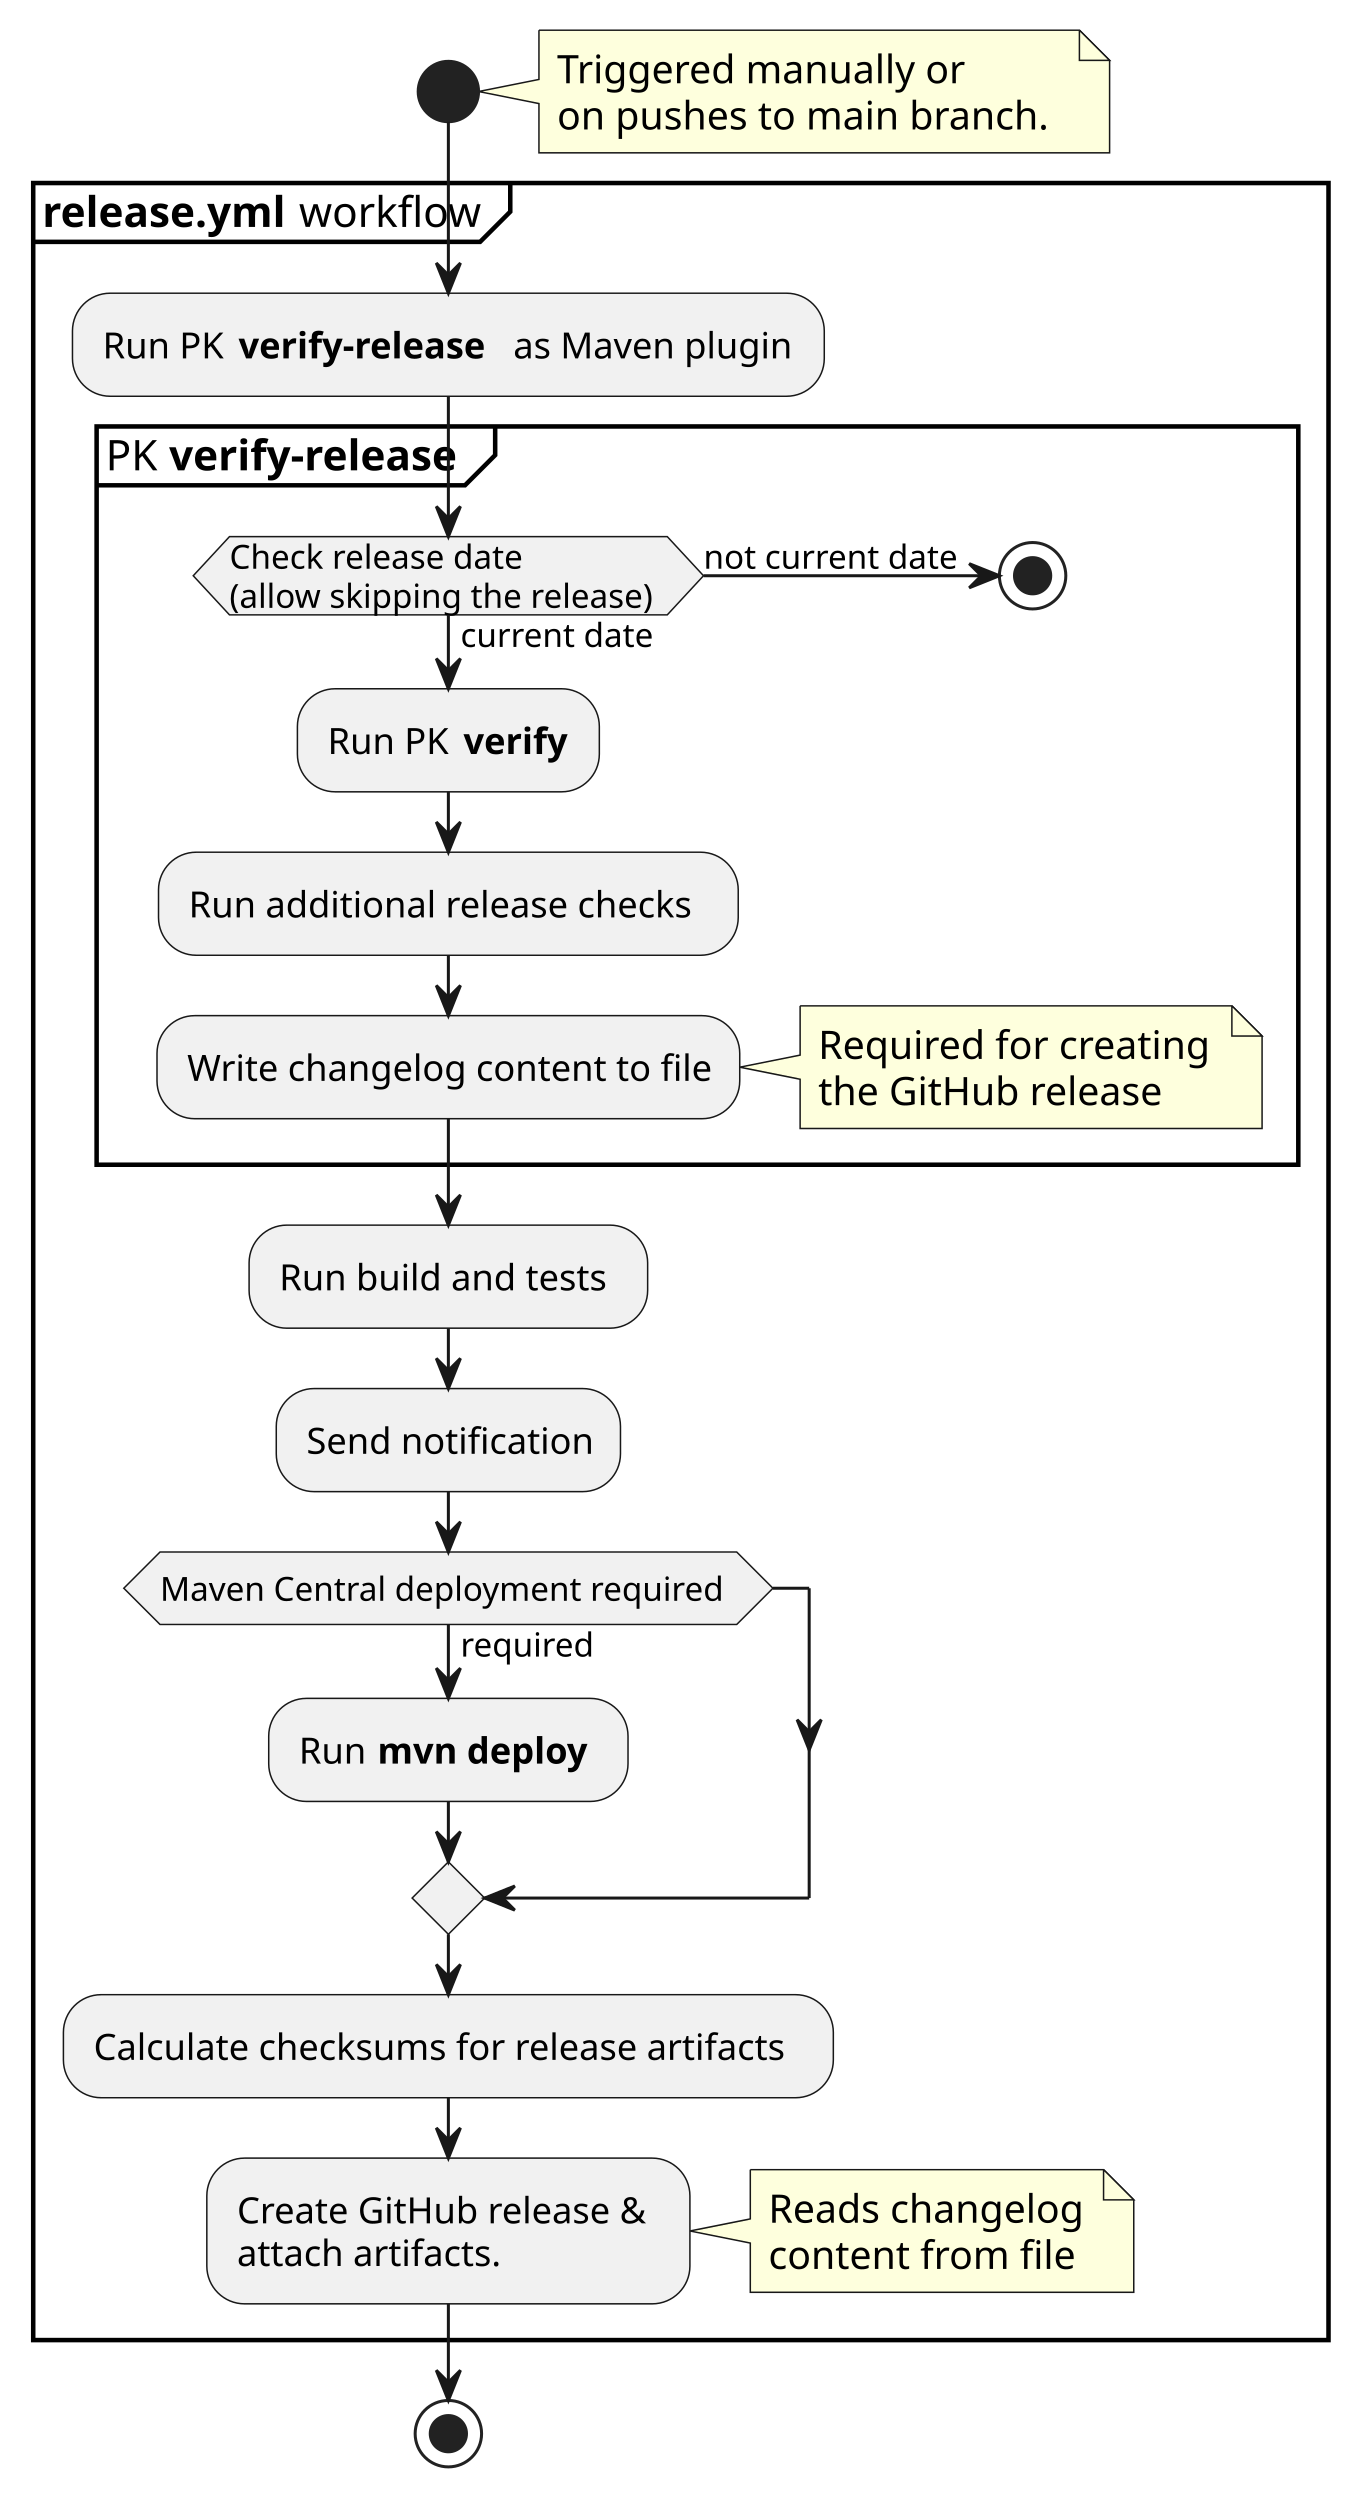
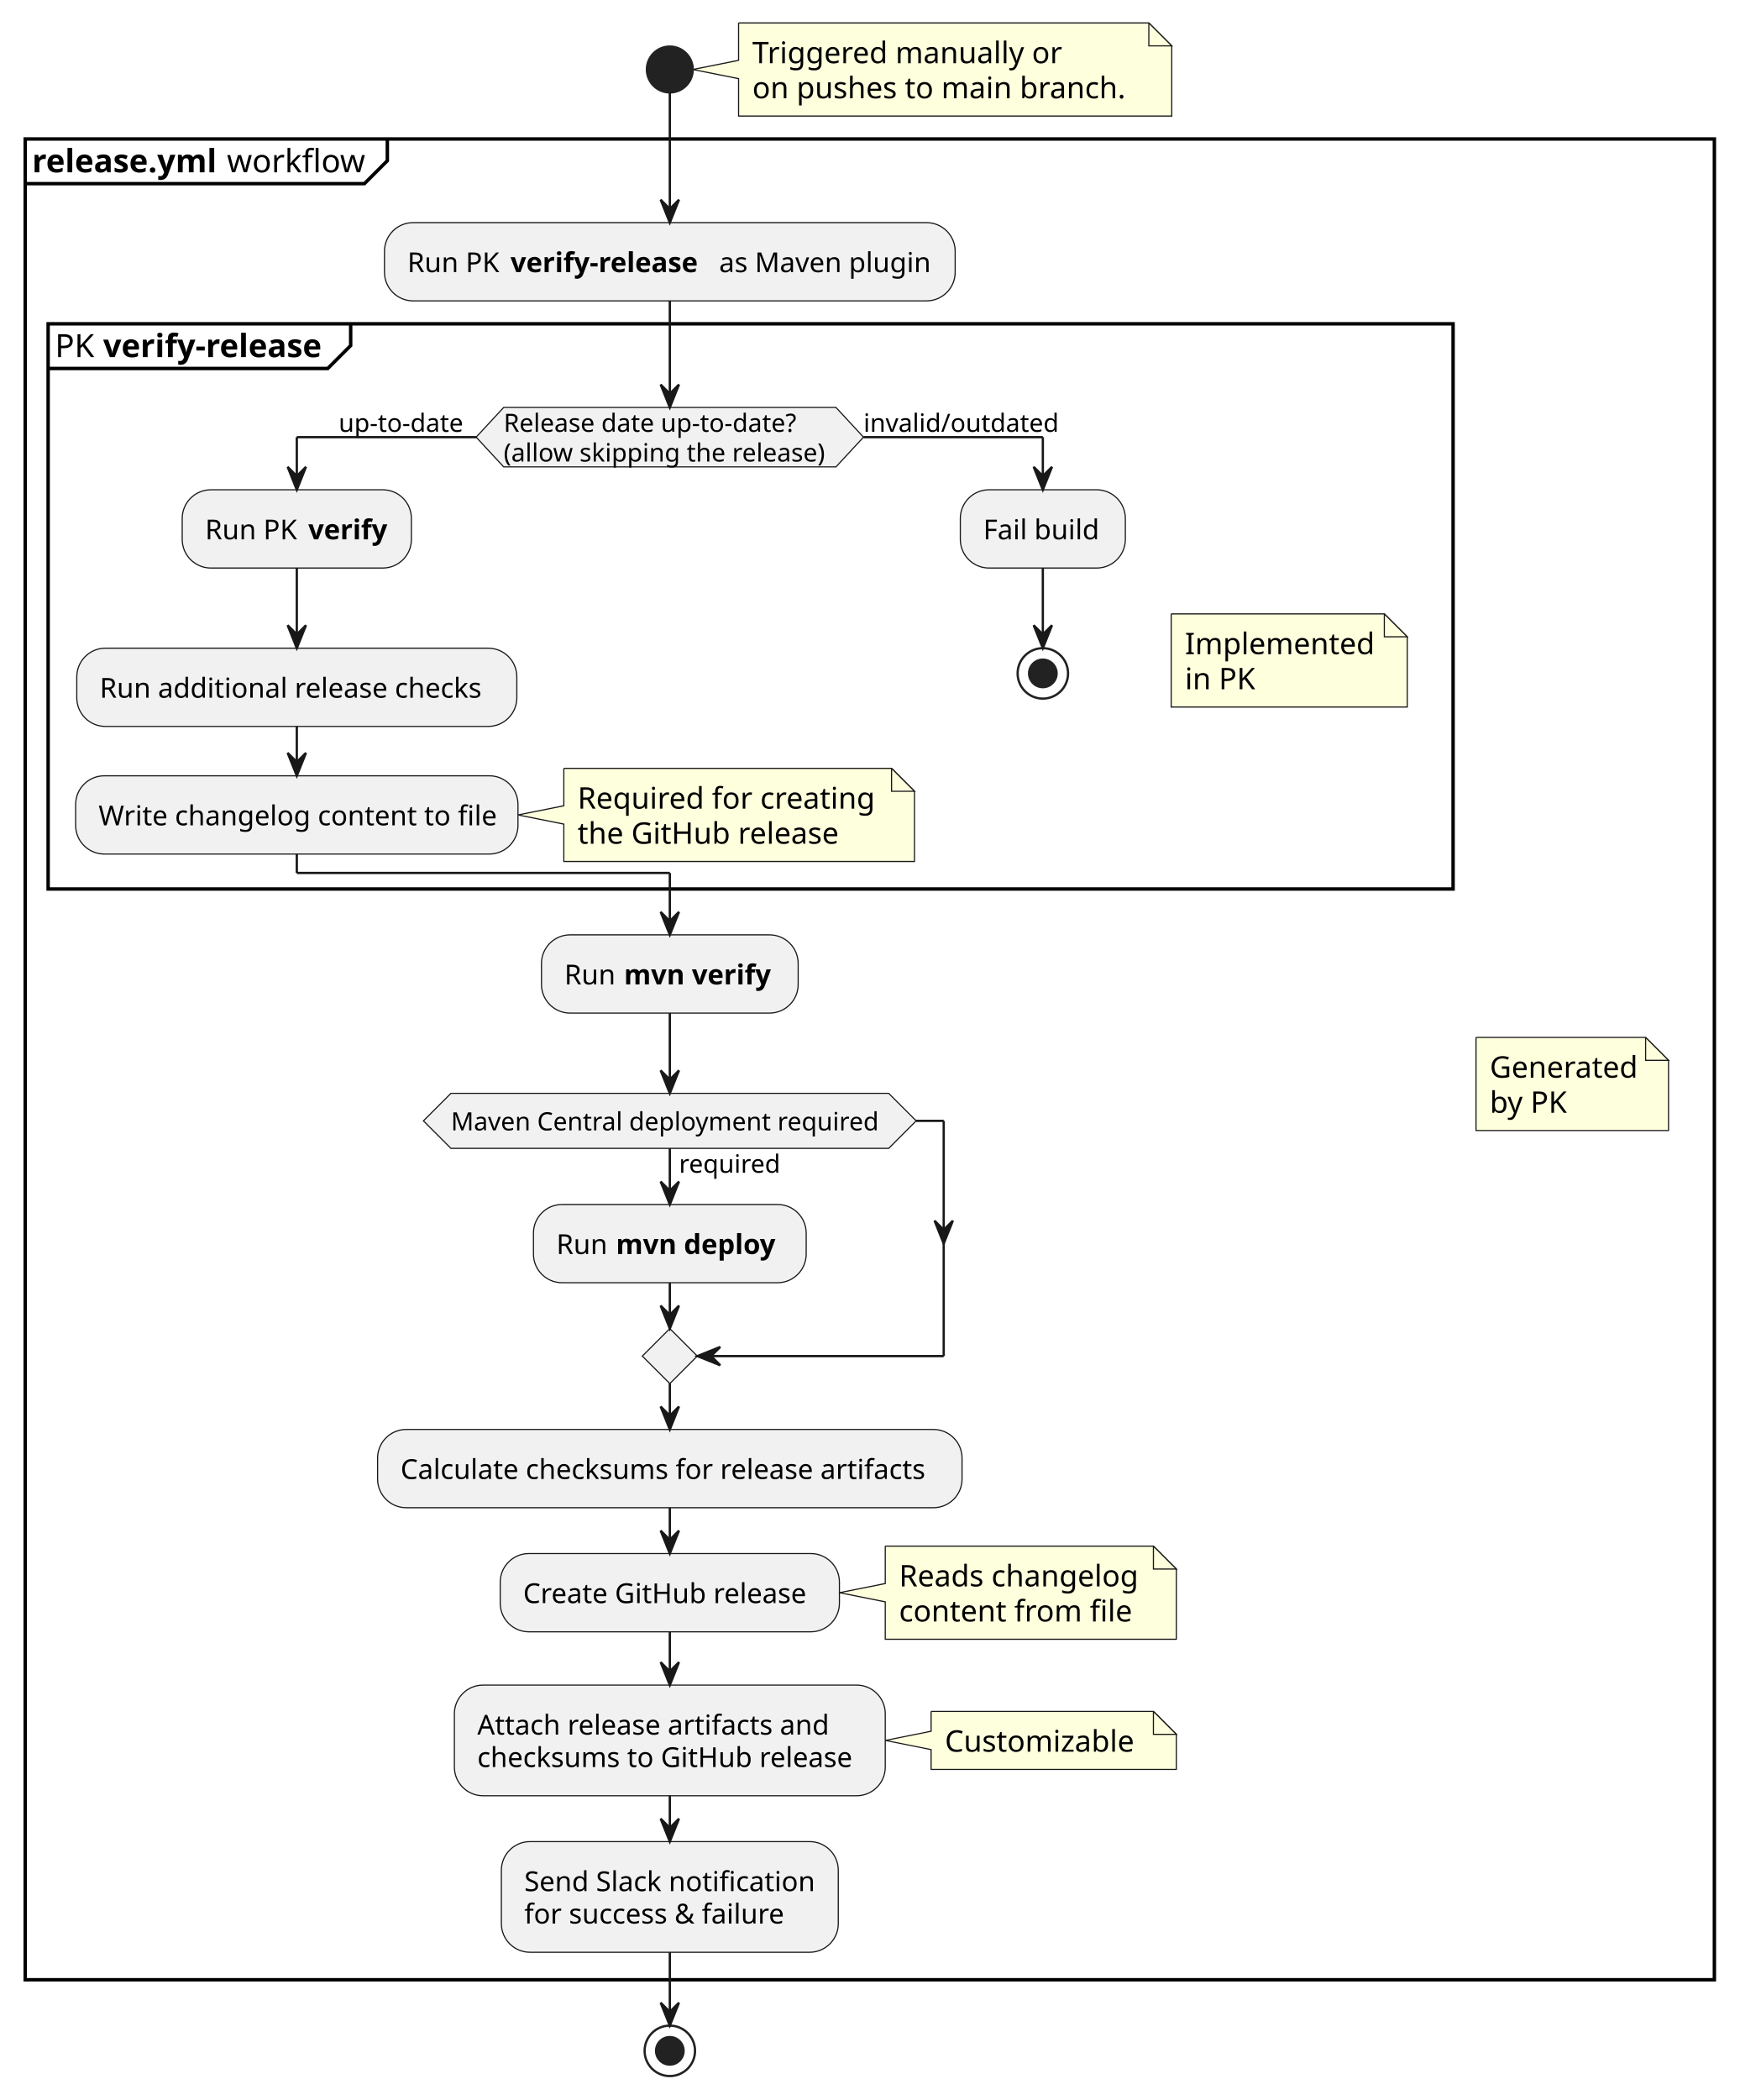
- <svg xmlns="http://www.w3.org/2000/svg" contentStyleType="text/css" height="828px" preserveAspectRatio="none" style="width:451px;height:828px;background:#FFFFFF;" version="1.1" viewBox="0 0 451 828" width="451px" zoomAndPan="magnify">
+ <svg xmlns="http://www.w3.org/2000/svg" contentStyleType="text/css" height="916px" preserveAspectRatio="none" style="width:759px;height:916px;background:#FFFFFF;" version="1.1" viewBox="0 0 759 916" width="759px" zoomAndPan="magnify">
  <defs />
  <g>
-     <path d="M178.5,10 L178.5,26.311 L158.5,30.311 L178.5,34.31 L178.5,50.621 A0,0 0 0 0 178.5,50.621 L367.5,50.621 A0,0 0 0 0 367.5,50.621 L367.5,20 L357.5,10 L178.5,10 A0,0 0 0 0 178.5,10 " fill="#FEFFDD" style="stroke:#181818;stroke-width:0.5;" />
-     <path d="M357.5,10 L357.5,20 L367.5,20 L357.5,10 " fill="#FEFFDD" style="stroke:#181818;stroke-width:0.5;" />
-     <text fill="#000000" font-family="sans-serif" font-size="13" lengthAdjust="spacing" textLength="138" x="184.5" y="27.568">Triggered manually or</text>
-     <text fill="#000000" font-family="sans-serif" font-size="13" lengthAdjust="spacing" textLength="168" x="184.5" y="42.879">on pushes to main branch.</text>
-     <ellipse cx="148.5" cy="30.311" fill="#222222" rx="10" ry="10" style="stroke:#222222;stroke-width:1.0;" />
-     <rect fill="none" height="714.414" style="stroke:#000000;stroke-width:1.5;" width="429" x="11" y="60.621" />
+     <path d="M322.25,10 L322.25,26.311 L302.25,30.311 L322.25,34.31 L322.25,50.621 A0,0 0 0 0 322.25,50.621 L511.25,50.621 A0,0 0 0 0 511.25,50.621 L511.25,20 L501.25,10 L322.25,10 A0,0 0 0 0 322.25,10 " fill="#FEFFDD" style="stroke:#181818;stroke-width:0.5;" />
+     <path d="M501.25,10 L501.25,20 L511.25,20 L501.25,10 " fill="#FEFFDD" style="stroke:#181818;stroke-width:0.5;" />
+     <text fill="#000000" font-family="sans-serif" font-size="13" lengthAdjust="spacing" textLength="138" x="328.25" y="27.568">Triggered manually or</text>
+     <text fill="#000000" font-family="sans-serif" font-size="13" lengthAdjust="spacing" textLength="168" x="328.25" y="42.879">on pushes to main branch.</text>
+     <ellipse cx="292.25" cy="30.311" fill="#222222" rx="10" ry="10" style="stroke:#222222;stroke-width:1.0;" />
+     <rect fill="none" height="802.935" style="stroke:#000000;stroke-width:1.5;" width="737" x="11" y="60.621" />
    <path d="M169,60.621 L169,70.109 L159,80.109 L11,80.109 " fill="none" style="stroke:#000000;stroke-width:1.5;" />
    <text fill="#000000" font-family="sans-serif" font-size="14" font-weight="bold" lengthAdjust="spacing" textLength="81" x="14" y="75.156">release.yml</text>
    <text fill="#000000" font-family="sans-serif" font-size="14" lengthAdjust="spacing" textLength="63" x="99" y="75.156">workflow</text>
-     <rect fill="#F1F1F1" height="34.133" rx="12.5" ry="12.5" style="stroke:#181818;stroke-width:0.5;" width="249" x="24" y="97.109" />
-     <text fill="#000000" font-family="sans-serif" font-size="12" lengthAdjust="spacing" textLength="41" x="34" y="118.711">Run PK</text>
-     <text fill="#000000" font-family="sans-serif" font-size="12" font-weight="bold" lengthAdjust="spacing" textLength="87" x="79" y="118.711">verify-release</text>
-     <text fill="#000000" font-family="sans-serif" font-size="12" lengthAdjust="spacing" textLength="93" x="170" y="118.711">as Maven plugin</text>
-     <rect fill="none" height="244.519" style="stroke:#000000;stroke-width:1.5;" width="398" x="32" y="141.242" />
-     <path d="M164,141.242 L164,150.731 L154,160.731 L32,160.731 " fill="none" style="stroke:#000000;stroke-width:1.5;" />
-     <text fill="#000000" font-family="sans-serif" font-size="14" lengthAdjust="spacing" textLength="17" x="35" y="155.777">PK</text>
-     <text fill="#000000" font-family="sans-serif" font-size="14" font-weight="bold" lengthAdjust="spacing" textLength="101" x="56" y="155.777">verify-release</text>
-     <rect fill="#F1F1F1" height="34.133" rx="12.5" ry="12.5" style="stroke:#181818;stroke-width:0.5;" width="100" x="98.5" y="228.118" />
-     <text fill="#000000" font-family="sans-serif" font-size="12" lengthAdjust="spacing" textLength="41" x="108.5" y="249.72">Run PK</text>
-     <text fill="#000000" font-family="sans-serif" font-size="12" font-weight="bold" lengthAdjust="spacing" textLength="35" x="153.5" y="249.72">verify</text>
-     <rect fill="#F1F1F1" height="34.133" rx="12.5" ry="12.5" style="stroke:#181818;stroke-width:0.5;" width="192" x="52.5" y="282.251" />
-     <text fill="#000000" font-family="sans-serif" font-size="12" lengthAdjust="spacing" textLength="172" x="62.5" y="303.853">Run additional release checks</text>
-     <path d="M265,333.14 L265,349.45 L245,353.45 L265,357.45 L265,373.761 A0,0 0 0 0 265,373.761 L418,373.761 A0,0 0 0 0 418,373.761 L418,343.14 L408,333.14 L265,333.14 A0,0 0 0 0 265,333.14 " fill="#FEFFDD" style="stroke:#181818;stroke-width:0.5;" />
-     <path d="M408,333.14 L408,343.14 L418,343.14 L408,333.14 " fill="#FEFFDD" style="stroke:#181818;stroke-width:0.5;" />
-     <text fill="#000000" font-family="sans-serif" font-size="13" lengthAdjust="spacing" textLength="132" x="271" y="350.708">Required for creating</text>
-     <text fill="#000000" font-family="sans-serif" font-size="13" lengthAdjust="spacing" textLength="116" x="271" y="366.019">the GitHub release</text>
-     <rect fill="#F1F1F1" height="34.133" rx="12.5" ry="12.5" style="stroke:#181818;stroke-width:0.5;" width="193" x="52" y="336.384" />
-     <text fill="#000000" font-family="sans-serif" font-size="12" lengthAdjust="spacing" textLength="173" x="62" y="357.985">Write changelog content to file</text>
-     <polygon fill="#F1F1F1" points="76,177.731,221,177.731,233,190.685,221,203.641,76,203.641,64,190.685,76,177.731" style="stroke:#181818;stroke-width:0.5;" />
-     <text fill="#000000" font-family="sans-serif" font-size="11" lengthAdjust="spacing" textLength="66" x="152.5" y="214.275">current date</text>
-     <text fill="#000000" font-family="sans-serif" font-size="11" lengthAdjust="spacing" textLength="100" x="76" y="188.365">Check release date</text>
-     <text fill="#000000" font-family="sans-serif" font-size="11" lengthAdjust="spacing" textLength="145" x="76" y="201.32">(allow skipping the release)</text>
-     <text fill="#000000" font-family="sans-serif" font-size="11" lengthAdjust="spacing" textLength="87" x="233" y="188.365">not current date</text>
-     <ellipse cx="342" cy="190.685" fill="none" rx="11" ry="11" style="stroke:#222222;stroke-width:1.0;" />
-     <ellipse cx="342" cy="190.685" fill="#222222" rx="6" ry="6" style="stroke:#222222;stroke-width:1.0;" />
-     <rect fill="#F1F1F1" height="34.133" rx="12.5" ry="12.5" style="stroke:#181818;stroke-width:0.5;" width="132" x="82.5" y="405.761" />
-     <text fill="#000000" font-family="sans-serif" font-size="12" lengthAdjust="spacing" textLength="112" x="92.5" y="427.362">Run build and tests</text>
-     <rect fill="#F1F1F1" height="34.133" rx="12.5" ry="12.5" style="stroke:#181818;stroke-width:0.5;" width="114" x="91.5" y="459.894" />
-     <text fill="#000000" font-family="sans-serif" font-size="12" lengthAdjust="spacing" textLength="94" x="101.5" y="481.495">Send notification</text>
-     <rect fill="#F1F1F1" height="34.133" rx="12.5" ry="12.5" style="stroke:#181818;stroke-width:0.5;" width="119" x="89" y="562.504" />
-     <text fill="#000000" font-family="sans-serif" font-size="12" lengthAdjust="spacing" textLength="22" x="99" y="584.106">Run</text>
-     <text fill="#000000" font-family="sans-serif" font-size="12" font-weight="bold" lengthAdjust="spacing" textLength="73" x="125" y="584.106">mvn deploy</text>
-     <polygon fill="#F1F1F1" points="53,514.026,244,514.026,256,526.026,244,538.026,53,538.026,41,526.026,53,514.026" style="stroke:#181818;stroke-width:0.5;" />
-     <text fill="#000000" font-family="sans-serif" font-size="11" lengthAdjust="spacing" textLength="46" x="152.5" y="548.661">required</text>
-     <text fill="#000000" font-family="sans-serif" font-size="11" lengthAdjust="spacing" textLength="191" x="53" y="530.184">Maven Central deployment required</text>
-     <polygon fill="#F1F1F1" points="148.5,616.637,160.5,628.637,148.5,640.637,136.5,628.637,148.5,616.637" style="stroke:#181818;stroke-width:0.5;" />
-     <rect fill="#F1F1F1" height="34.133" rx="12.5" ry="12.5" style="stroke:#181818;stroke-width:0.5;" width="255" x="21" y="660.637" />
-     <text fill="#000000" font-family="sans-serif" font-size="12" lengthAdjust="spacing" textLength="235" x="31" y="682.238">Calculate checksums for release artifacts</text>
-     <path d="M248.5,718.592 L248.5,734.902 L228.5,738.902 L248.5,742.902 L248.5,759.213 A0,0 0 0 0 248.5,759.213 L375.5,759.213 A0,0 0 0 0 375.5,759.213 L375.5,728.592 L365.5,718.592 L248.5,718.592 A0,0 0 0 0 248.5,718.592 " fill="#FEFFDD" style="stroke:#181818;stroke-width:0.5;" />
-     <path d="M365.5,718.592 L365.5,728.592 L375.5,728.592 L365.5,718.592 " fill="#FEFFDD" style="stroke:#181818;stroke-width:0.5;" />
-     <text fill="#000000" font-family="sans-serif" font-size="13" lengthAdjust="spacing" textLength="106" x="254.5" y="736.16">Reads changelog</text>
-     <text fill="#000000" font-family="sans-serif" font-size="13" lengthAdjust="spacing" textLength="106" x="254.5" y="751.471">content from file</text>
-     <rect fill="#F1F1F1" height="48.266" rx="12.5" ry="12.5" style="stroke:#181818;stroke-width:0.5;" width="160" x="68.5" y="714.769" />
-     <text fill="#000000" font-family="sans-serif" font-size="12" lengthAdjust="spacing" textLength="140" x="78.5" y="736.371">Create GitHub release &amp;</text>
-     <text fill="#000000" font-family="sans-serif" font-size="12" lengthAdjust="spacing" textLength="89" x="78.5" y="750.504">attach artifacts.</text>
-     <ellipse cx="148.5" cy="806.035" fill="none" rx="11" ry="11" style="stroke:#222222;stroke-width:1.0;" />
-     <ellipse cx="148.5" cy="806.035" fill="#222222" rx="6" ry="6" style="stroke:#222222;stroke-width:1.0;" />
-     <line style="stroke:#181818;stroke-width:1.0;" x1="148.5" x2="148.5" y1="262.251" y2="282.251" />
-     <polygon fill="#181818" points="144.5,272.251,148.5,282.251,152.5,272.251,148.5,276.251" style="stroke:#181818;stroke-width:1.0;" />
-     <line style="stroke:#181818;stroke-width:1.0;" x1="148.5" x2="148.5" y1="316.384" y2="336.384" />
-     <polygon fill="#181818" points="144.5,326.384,148.5,336.384,152.5,326.384,148.5,330.384" style="stroke:#181818;stroke-width:1.0;" />
-     <line style="stroke:#181818;stroke-width:1.0;" x1="148.5" x2="148.5" y1="203.641" y2="228.118" />
-     <polygon fill="#181818" points="144.5,218.118,148.5,228.118,152.5,218.118,148.5,222.118" style="stroke:#181818;stroke-width:1.0;" />
-     <line style="stroke:#181818;stroke-width:1.0;" x1="233" x2="331" y1="190.685" y2="190.685" />
-     <polygon fill="#181818" points="321,186.685,331,190.685,321,194.685,325,190.685" style="stroke:#181818;stroke-width:1.0;" />
-     <line style="stroke:#181818;stroke-width:1.0;" x1="148.5" x2="148.5" y1="370.517" y2="405.761" />
-     <polygon fill="#181818" points="144.5,395.761,148.5,405.761,152.5,395.761,148.5,399.761" style="stroke:#181818;stroke-width:1.0;" />
-     <line style="stroke:#181818;stroke-width:1.0;" x1="148.5" x2="148.5" y1="131.242" y2="177.731" />
-     <polygon fill="#181818" points="144.5,167.731,148.5,177.731,152.5,167.731,148.5,171.731" style="stroke:#181818;stroke-width:1.0;" />
-     <line style="stroke:#181818;stroke-width:1.0;" x1="148.5" x2="148.5" y1="439.894" y2="459.894" />
-     <polygon fill="#181818" points="144.5,449.894,148.5,459.894,152.5,449.894,148.5,453.894" style="stroke:#181818;stroke-width:1.0;" />
-     <line style="stroke:#181818;stroke-width:1.0;" x1="148.5" x2="148.5" y1="538.026" y2="562.504" />
-     <polygon fill="#181818" points="144.5,552.504,148.5,562.504,152.5,552.504,148.5,556.504" style="stroke:#181818;stroke-width:1.0;" />
-     <line style="stroke:#181818;stroke-width:1.0;" x1="256" x2="268" y1="526.026" y2="526.026" />
-     <polygon fill="#181818" points="264,569.57,268,579.57,272,569.57,268,573.57" style="stroke:#181818;stroke-width:1.0;" />
-     <line style="stroke:#181818;stroke-width:1.0;" x1="268" x2="268" y1="526.026" y2="628.637" />
-     <line style="stroke:#181818;stroke-width:1.0;" x1="268" x2="160.5" y1="628.637" y2="628.637" />
-     <polygon fill="#181818" points="170.5,624.637,160.5,628.637,170.5,632.637,166.5,628.637" style="stroke:#181818;stroke-width:1.0;" />
-     <line style="stroke:#181818;stroke-width:1.0;" x1="148.5" x2="148.5" y1="596.637" y2="616.637" />
-     <polygon fill="#181818" points="144.5,606.637,148.5,616.637,152.5,606.637,148.5,610.637" style="stroke:#181818;stroke-width:1.0;" />
-     <line style="stroke:#181818;stroke-width:1.0;" x1="148.5" x2="148.5" y1="494.026" y2="514.026" />
-     <polygon fill="#181818" points="144.5,504.026,148.5,514.026,152.5,504.026,148.5,508.026" style="stroke:#181818;stroke-width:1.0;" />
-     <line style="stroke:#181818;stroke-width:1.0;" x1="148.5" x2="148.5" y1="640.637" y2="660.637" />
-     <polygon fill="#181818" points="144.5,650.637,148.5,660.637,152.5,650.637,148.5,654.637" style="stroke:#181818;stroke-width:1.0;" />
-     <line style="stroke:#181818;stroke-width:1.0;" x1="148.5" x2="148.5" y1="694.769" y2="714.769" />
-     <polygon fill="#181818" points="144.5,704.769,148.5,714.769,152.5,704.769,148.5,708.769" style="stroke:#181818;stroke-width:1.0;" />
-     <line style="stroke:#181818;stroke-width:1.0;" x1="148.5" x2="148.5" y1="40.31" y2="97.109" />
-     <polygon fill="#181818" points="144.5,87.109,148.5,97.109,152.5,87.109,148.5,91.109" style="stroke:#181818;stroke-width:1.0;" />
-     <line style="stroke:#181818;stroke-width:1.0;" x1="148.5" x2="148.5" y1="763.035" y2="795.035" />
-     <polygon fill="#181818" points="144.5,785.035,148.5,795.035,152.5,785.035,148.5,789.035" style="stroke:#181818;stroke-width:1.0;" />
+     <path d="M644,452.505 L644,493.126 L728,493.126 L728,462.505 L718,452.505 L644,452.505 " fill="#FEFFDD" style="stroke:#181818;stroke-width:0.5;" />
+     <path d="M718,452.505 L718,462.505 L728,462.505 L718,452.505 " fill="#FEFFDD" style="stroke:#181818;stroke-width:0.5;" />
+     <text fill="#000000" font-family="sans-serif" font-size="13" lengthAdjust="spacing" textLength="63" x="650" y="470.073">Generated</text>
+     <text fill="#000000" font-family="sans-serif" font-size="13" lengthAdjust="spacing" textLength="34" x="650" y="485.384">by PK</text>
+     <rect fill="#F1F1F1" height="34.133" rx="12.5" ry="12.5" style="stroke:#181818;stroke-width:0.5;" width="249" x="167.75" y="97.109" />
+     <text fill="#000000" font-family="sans-serif" font-size="12" lengthAdjust="spacing" textLength="41" x="177.75" y="118.711">Run PK</text>
+     <text fill="#000000" font-family="sans-serif" font-size="12" font-weight="bold" lengthAdjust="spacing" textLength="87" x="222.75" y="118.711">verify-release</text>
+     <text fill="#000000" font-family="sans-serif" font-size="12" lengthAdjust="spacing" textLength="93" x="313.75" y="118.711">as Maven plugin</text>
+     <rect fill="none" height="246.529" style="stroke:#000000;stroke-width:1.5;" width="613" x="21" y="141.242" />
+     <path d="M153,141.242 L153,150.731 L143,160.731 L21,160.731 " fill="none" style="stroke:#000000;stroke-width:1.5;" />
+     <text fill="#000000" font-family="sans-serif" font-size="14" lengthAdjust="spacing" textLength="17" x="24" y="155.777">PK</text>
+     <text fill="#000000" font-family="sans-serif" font-size="14" font-weight="bold" lengthAdjust="spacing" textLength="101" x="45" y="155.777">verify-release</text>
+     <path d="M511,267.773 L511,308.394 L614,308.394 L614,277.773 L604,267.773 L511,267.773 " fill="#FEFFDD" style="stroke:#181818;stroke-width:0.5;" />
+     <path d="M604,267.773 L604,277.773 L614,277.773 L604,267.773 " fill="#FEFFDD" style="stroke:#181818;stroke-width:0.5;" />
+     <text fill="#000000" font-family="sans-serif" font-size="13" lengthAdjust="spacing" textLength="82" x="517" y="285.342">Implemented</text>
+     <text fill="#000000" font-family="sans-serif" font-size="13" lengthAdjust="spacing" textLength="31" x="517" y="300.652">in PK</text>
+     <polygon fill="#F1F1F1" points="219.75,177.731,364.75,177.731,376.75,190.685,364.75,203.641,219.75,203.641,207.75,190.685,219.75,177.731" style="stroke:#181818;stroke-width:0.5;" />
+     <text fill="#000000" font-family="sans-serif" font-size="11" lengthAdjust="spacing" textLength="134" x="219.75" y="188.365">Release date up-to-date?</text>
+     <text fill="#000000" font-family="sans-serif" font-size="11" lengthAdjust="spacing" textLength="145" x="219.75" y="201.32">(allow skipping the release)</text>
+     <text fill="#000000" font-family="sans-serif" font-size="11" lengthAdjust="spacing" textLength="60" x="147.75" y="188.365">up-to-date</text>
+     <text fill="#000000" font-family="sans-serif" font-size="11" lengthAdjust="spacing" textLength="89" x="376.75" y="188.365">invalid/outdated</text>
+     <rect fill="#F1F1F1" height="34.133" rx="12.5" ry="12.5" style="stroke:#181818;stroke-width:0.5;" width="100" x="79.5" y="213.641" />
+     <text fill="#000000" font-family="sans-serif" font-size="12" lengthAdjust="spacing" textLength="41" x="89.5" y="235.242">Run PK</text>
+     <text fill="#000000" font-family="sans-serif" font-size="12" font-weight="bold" lengthAdjust="spacing" textLength="35" x="134.5" y="235.242">verify</text>
+     <rect fill="#F1F1F1" height="34.133" rx="12.5" ry="12.5" style="stroke:#181818;stroke-width:0.5;" width="192" x="33.5" y="282.728" />
+     <text fill="#000000" font-family="sans-serif" font-size="12" lengthAdjust="spacing" textLength="172" x="43.5" y="304.33">Run additional release checks</text>
+     <path d="M246,335.15 L246,351.461 L226,355.461 L246,359.461 L246,375.772 A0,0 0 0 0 246,375.772 L399,375.772 A0,0 0 0 0 399,375.772 L399,345.15 L389,335.15 L246,335.15 A0,0 0 0 0 246,335.15 " fill="#FEFFDD" style="stroke:#181818;stroke-width:0.5;" />
+     <path d="M389,335.15 L389,345.15 L399,345.15 L389,335.15 " fill="#FEFFDD" style="stroke:#181818;stroke-width:0.5;" />
+     <text fill="#000000" font-family="sans-serif" font-size="13" lengthAdjust="spacing" textLength="132" x="252" y="352.719">Required for creating</text>
+     <text fill="#000000" font-family="sans-serif" font-size="13" lengthAdjust="spacing" textLength="116" x="252" y="368.029">the GitHub release</text>
+     <rect fill="#F1F1F1" height="34.133" rx="12.5" ry="12.5" style="stroke:#181818;stroke-width:0.5;" width="193" x="33" y="338.394" />
+     <text fill="#000000" font-family="sans-serif" font-size="12" lengthAdjust="spacing" textLength="173" x="43" y="359.996">Write changelog content to file</text>
+     <rect fill="#F1F1F1" height="34.133" rx="12.5" ry="12.5" style="stroke:#181818;stroke-width:0.5;" width="72" x="419" y="213.641" />
+     <text fill="#000000" font-family="sans-serif" font-size="12" lengthAdjust="spacing" textLength="52" x="429" y="235.242">Fail build</text>
+     <ellipse cx="455" cy="293.728" fill="none" rx="11" ry="11" style="stroke:#222222;stroke-width:1.0;" />
+     <ellipse cx="455" cy="293.728" fill="#222222" rx="6" ry="6" style="stroke:#222222;stroke-width:1.0;" />
+     <rect fill="#F1F1F1" height="34.133" rx="12.5" ry="12.5" style="stroke:#181818;stroke-width:0.5;" width="112" x="236.25" y="407.772" />
+     <text fill="#000000" font-family="sans-serif" font-size="12" lengthAdjust="spacing" textLength="22" x="246.25" y="429.373">Run</text>
+     <text fill="#000000" font-family="sans-serif" font-size="12" font-weight="bold" lengthAdjust="spacing" textLength="66" x="272.25" y="429.373">mvn verify</text>
+     <rect fill="#F1F1F1" height="34.133" rx="12.5" ry="12.5" style="stroke:#181818;stroke-width:0.5;" width="119" x="232.75" y="525.382" />
+     <text fill="#000000" font-family="sans-serif" font-size="12" lengthAdjust="spacing" textLength="22" x="242.75" y="546.983">Run</text>
+     <text fill="#000000" font-family="sans-serif" font-size="12" font-weight="bold" lengthAdjust="spacing" textLength="73" x="268.75" y="546.983">mvn deploy</text>
+     <polygon fill="#F1F1F1" points="196.75,476.904,387.75,476.904,399.75,488.904,387.75,500.904,196.75,500.904,184.75,488.904,196.75,476.904" style="stroke:#181818;stroke-width:0.5;" />
+     <text fill="#000000" font-family="sans-serif" font-size="11" lengthAdjust="spacing" textLength="46" x="296.25" y="511.539">required</text>
+     <text fill="#000000" font-family="sans-serif" font-size="11" lengthAdjust="spacing" textLength="191" x="196.75" y="493.062">Maven Central deployment required</text>
+     <polygon fill="#F1F1F1" points="292.25,579.515,304.25,591.515,292.25,603.515,280.25,591.515,292.25,579.515" style="stroke:#181818;stroke-width:0.5;" />
+     <rect fill="#F1F1F1" height="34.133" rx="12.5" ry="12.5" style="stroke:#181818;stroke-width:0.5;" width="255" x="164.75" y="623.515" />
+     <text fill="#000000" font-family="sans-serif" font-size="12" lengthAdjust="spacing" textLength="235" x="174.75" y="645.116">Calculate checksums for release artifacts</text>
+     <path d="M386.25,674.403 L386.25,690.714 L366.25,694.714 L386.25,698.714 L386.25,715.024 A0,0 0 0 0 386.25,715.024 L513.25,715.024 A0,0 0 0 0 513.25,715.024 L513.25,684.403 L503.25,674.403 L386.25,674.403 A0,0 0 0 0 386.25,674.403 " fill="#FEFFDD" style="stroke:#181818;stroke-width:0.5;" />
+     <path d="M503.25,674.403 L503.25,684.403 L513.25,684.403 L503.25,674.403 " fill="#FEFFDD" style="stroke:#181818;stroke-width:0.5;" />
+     <text fill="#000000" font-family="sans-serif" font-size="13" lengthAdjust="spacing" textLength="106" x="392.25" y="691.972">Reads changelog</text>
+     <text fill="#000000" font-family="sans-serif" font-size="13" lengthAdjust="spacing" textLength="106" x="392.25" y="707.282">content from file</text>
+     <rect fill="#F1F1F1" height="34.133" rx="12.5" ry="12.5" style="stroke:#181818;stroke-width:0.5;" width="148" x="218.25" y="677.648" />
+     <text fill="#000000" font-family="sans-serif" font-size="12" lengthAdjust="spacing" textLength="128" x="228.25" y="699.249">Create GitHub release</text>
+     <path d="M406.25,746.502 L406.25,755.157 L386.25,759.157 L406.25,763.157 L406.25,771.812 A0,0 0 0 0 406.25,771.812 L513.25,771.812 A0,0 0 0 0 513.25,771.812 L513.25,756.502 L503.25,746.502 L406.25,746.502 A0,0 0 0 0 406.25,746.502 " fill="#FEFFDD" style="stroke:#181818;stroke-width:0.5;" />
+     <path d="M503.25,746.502 L503.25,756.502 L513.25,756.502 L503.25,746.502 " fill="#FEFFDD" style="stroke:#181818;stroke-width:0.5;" />
+     <text fill="#000000" font-family="sans-serif" font-size="13" lengthAdjust="spacing" textLength="86" x="412.25" y="764.07">Customizable</text>
+     <rect fill="#F1F1F1" height="48.266" rx="12.5" ry="12.5" style="stroke:#181818;stroke-width:0.5;" width="188" x="198.25" y="735.024" />
+     <text fill="#000000" font-family="sans-serif" font-size="12" lengthAdjust="spacing" textLength="158" x="208.25" y="756.626">Attach release artifacts and</text>
+     <text fill="#000000" font-family="sans-serif" font-size="12" lengthAdjust="spacing" textLength="168" x="208.25" y="770.759">checksums to GitHub release</text>
+     <rect fill="#F1F1F1" height="48.266" rx="12.5" ry="12.5" style="stroke:#181818;stroke-width:0.5;" width="147" x="218.75" y="803.29" />
+     <text fill="#000000" font-family="sans-serif" font-size="12" lengthAdjust="spacing" textLength="127" x="228.75" y="824.892">Send Slack notification</text>
+     <text fill="#000000" font-family="sans-serif" font-size="12" lengthAdjust="spacing" textLength="116" x="228.75" y="839.024">for success &amp; failure</text>
+     <ellipse cx="292.25" cy="894.556" fill="none" rx="11" ry="11" style="stroke:#222222;stroke-width:1.0;" />
+     <ellipse cx="292.25" cy="894.556" fill="#222222" rx="6" ry="6" style="stroke:#222222;stroke-width:1.0;" />
+     <line style="stroke:#181818;stroke-width:1.0;" x1="129.5" x2="129.5" y1="247.773" y2="282.728" />
+     <polygon fill="#181818" points="125.5,272.728,129.5,282.728,133.5,272.728,129.5,276.728" style="stroke:#181818;stroke-width:1.0;" />
+     <line style="stroke:#181818;stroke-width:1.0;" x1="129.5" x2="129.5" y1="316.861" y2="338.394" />
+     <polygon fill="#181818" points="125.5,328.394,129.5,338.394,133.5,328.394,129.5,332.394" style="stroke:#181818;stroke-width:1.0;" />
+     <line style="stroke:#181818;stroke-width:1.0;" x1="455" x2="455" y1="247.773" y2="282.728" />
+     <polygon fill="#181818" points="451,272.728,455,282.728,459,272.728,455,276.728" style="stroke:#181818;stroke-width:1.0;" />
+     <line style="stroke:#181818;stroke-width:1.0;" x1="207.75" x2="129.5" y1="190.685" y2="190.685" />
+     <line style="stroke:#181818;stroke-width:1.0;" x1="129.5" x2="129.5" y1="190.685" y2="213.641" />
+     <polygon fill="#181818" points="125.5,203.641,129.5,213.641,133.5,203.641,129.5,207.641" style="stroke:#181818;stroke-width:1.0;" />
+     <line style="stroke:#181818;stroke-width:1.0;" x1="376.75" x2="455" y1="190.685" y2="190.685" />
+     <line style="stroke:#181818;stroke-width:1.0;" x1="455" x2="455" y1="190.685" y2="213.641" />
+     <polygon fill="#181818" points="451,203.641,455,213.641,459,203.641,455,207.641" style="stroke:#181818;stroke-width:1.0;" />
+     <line style="stroke:#181818;stroke-width:1.0;" x1="129.5" x2="129.5" y1="372.527" y2="380.772" />
+     <line style="stroke:#181818;stroke-width:1.0;" x1="129.5" x2="292.25" y1="380.772" y2="380.772" />
+     <line style="stroke:#181818;stroke-width:1.0;" x1="292.25" x2="292.25" y1="380.772" y2="407.772" />
+     <polygon fill="#181818" points="288.25,397.772,292.25,407.772,296.25,397.772,292.25,401.772" style="stroke:#181818;stroke-width:1.0;" />
+     <line style="stroke:#181818;stroke-width:1.0;" x1="292.25" x2="292.25" y1="131.242" y2="177.731" />
+     <polygon fill="#181818" points="288.25,167.731,292.25,177.731,296.25,167.731,292.25,171.731" style="stroke:#181818;stroke-width:1.0;" />
+     <line style="stroke:#181818;stroke-width:1.0;" x1="292.25" x2="292.25" y1="500.904" y2="525.382" />
+     <polygon fill="#181818" points="288.25,515.382,292.25,525.382,296.25,515.382,292.25,519.382" style="stroke:#181818;stroke-width:1.0;" />
+     <line style="stroke:#181818;stroke-width:1.0;" x1="399.75" x2="411.75" y1="488.904" y2="488.904" />
+     <polygon fill="#181818" points="407.75,532.448,411.75,542.448,415.75,532.448,411.75,536.448" style="stroke:#181818;stroke-width:1.0;" />
+     <line style="stroke:#181818;stroke-width:1.0;" x1="411.75" x2="411.75" y1="488.904" y2="591.515" />
+     <line style="stroke:#181818;stroke-width:1.0;" x1="411.75" x2="304.25" y1="591.515" y2="591.515" />
+     <polygon fill="#181818" points="314.25,587.515,304.25,591.515,314.25,595.515,310.25,591.515" style="stroke:#181818;stroke-width:1.0;" />
+     <line style="stroke:#181818;stroke-width:1.0;" x1="292.25" x2="292.25" y1="559.515" y2="579.515" />
+     <polygon fill="#181818" points="288.25,569.515,292.25,579.515,296.25,569.515,292.25,573.515" style="stroke:#181818;stroke-width:1.0;" />
+     <line style="stroke:#181818;stroke-width:1.0;" x1="292.25" x2="292.25" y1="441.904" y2="476.904" />
+     <polygon fill="#181818" points="288.25,466.904,292.25,476.904,296.25,466.904,292.25,470.904" style="stroke:#181818;stroke-width:1.0;" />
+     <line style="stroke:#181818;stroke-width:1.0;" x1="292.25" x2="292.25" y1="603.515" y2="623.515" />
+     <polygon fill="#181818" points="288.25,613.515,292.25,623.515,296.25,613.515,292.25,617.515" style="stroke:#181818;stroke-width:1.0;" />
+     <line style="stroke:#181818;stroke-width:1.0;" x1="292.25" x2="292.25" y1="657.648" y2="677.648" />
+     <polygon fill="#181818" points="288.25,667.648,292.25,677.648,296.25,667.648,292.25,671.648" style="stroke:#181818;stroke-width:1.0;" />
+     <line style="stroke:#181818;stroke-width:1.0;" x1="292.25" x2="292.25" y1="711.78" y2="735.024" />
+     <polygon fill="#181818" points="288.25,725.024,292.25,735.024,296.25,725.024,292.25,729.024" style="stroke:#181818;stroke-width:1.0;" />
+     <line style="stroke:#181818;stroke-width:1.0;" x1="292.25" x2="292.25" y1="783.29" y2="803.29" />
+     <polygon fill="#181818" points="288.25,793.29,292.25,803.29,296.25,793.29,292.25,797.29" style="stroke:#181818;stroke-width:1.0;" />
+     <line style="stroke:#181818;stroke-width:1.0;" x1="292.25" x2="292.25" y1="40.31" y2="97.109" />
+     <polygon fill="#181818" points="288.25,87.109,292.25,97.109,296.25,87.109,292.25,91.109" style="stroke:#181818;stroke-width:1.0;" />
+     <line style="stroke:#181818;stroke-width:1.0;" x1="292.25" x2="292.25" y1="851.556" y2="883.556" />
+     <polygon fill="#181818" points="288.25,873.556,292.25,883.556,296.25,873.556,292.25,877.556" style="stroke:#181818;stroke-width:1.0;" />
  </g>
</svg>
